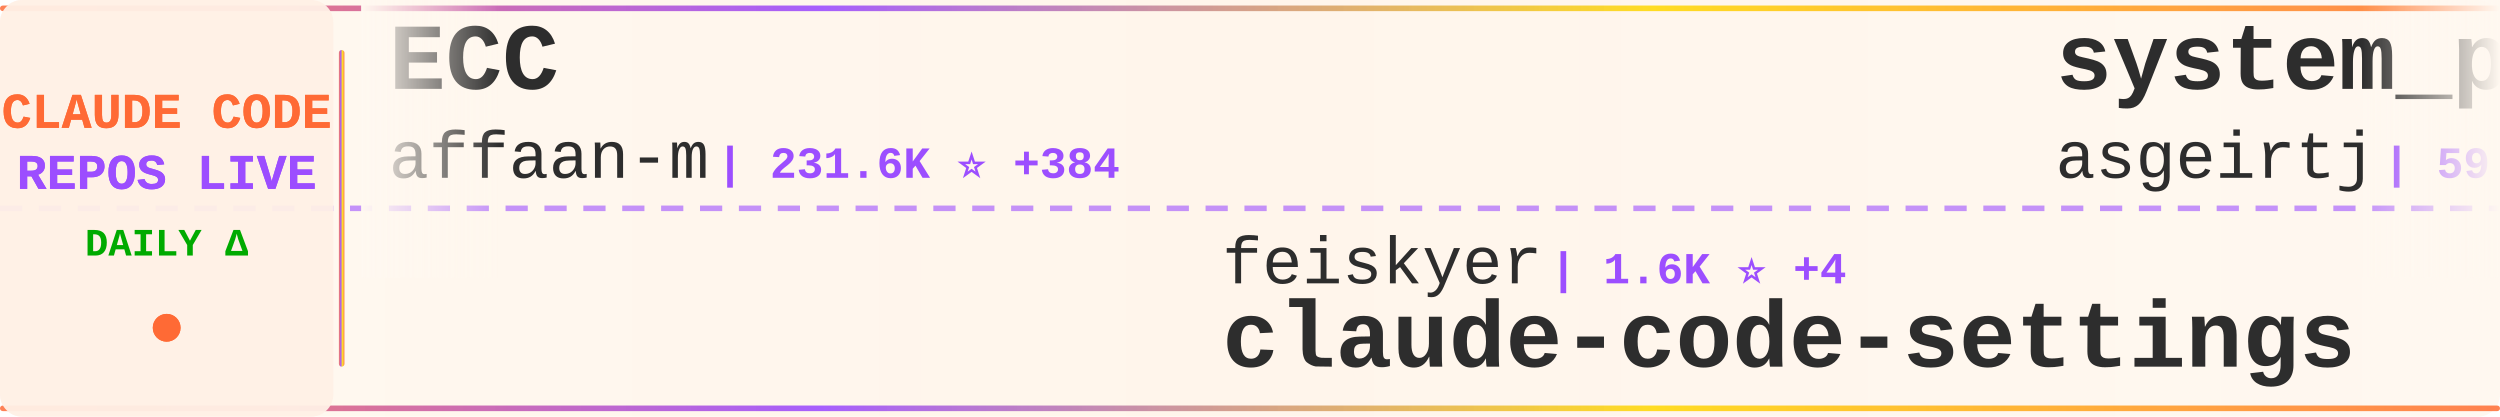
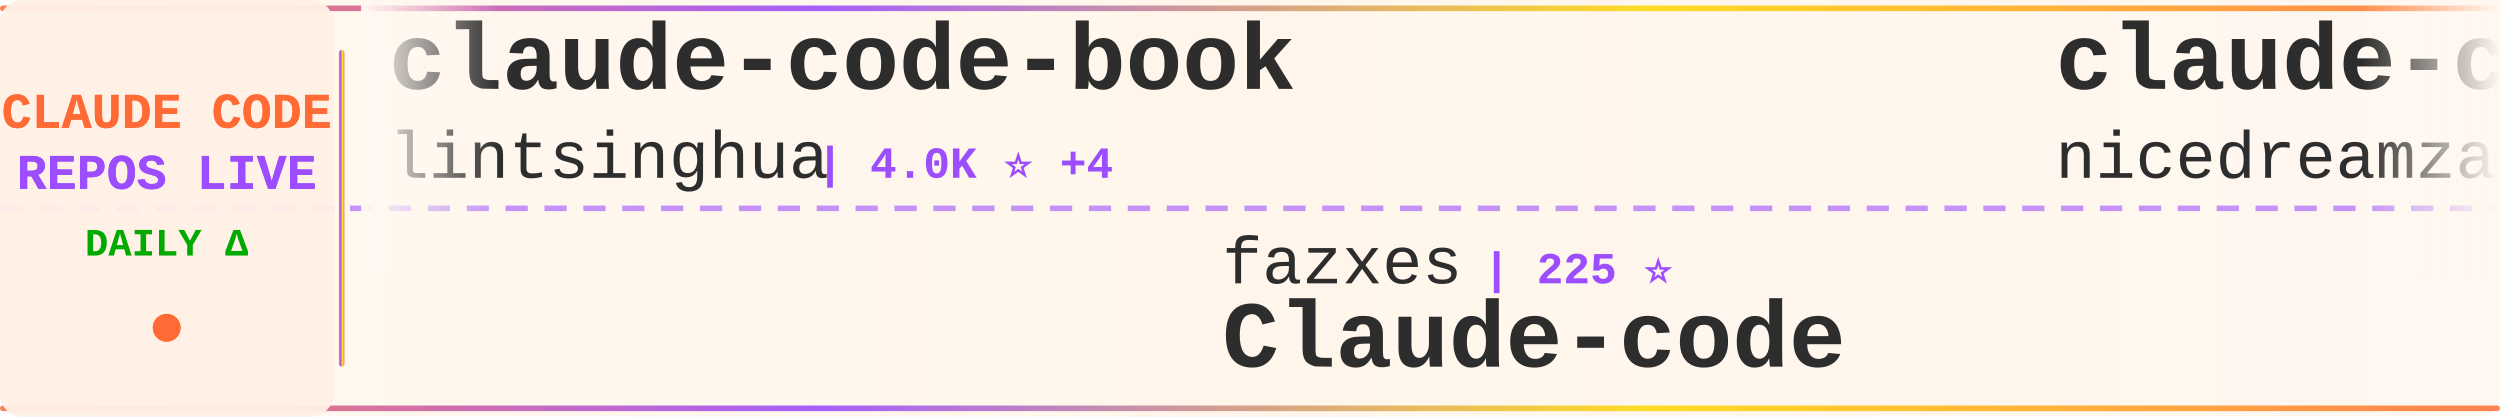
<svg xmlns="http://www.w3.org/2000/svg" width="900" height="150">
  <defs>
    <linearGradient id="tickerBg" x1="0%" y1="0%" x2="100%" y2="0%">
      <stop offset="0%" style="stop-color:#fff8f0;stop-opacity:0.98" />
      <stop offset="50%" style="stop-color:#fff5eb;stop-opacity:1" />
      <stop offset="100%" style="stop-color:#fff8f0;stop-opacity:0.98" />
    </linearGradient>
    <linearGradient id="borderGrad" x1="0%" y1="0%" x2="100%" y2="0%">
      <stop offset="0%" style="stop-color:#FF6B35;stop-opacity:0.85">
        <animate attributeName="stop-opacity" values="0.85;1;0.85" dur="2s" repeatCount="indefinite" />
      </stop>
      <stop offset="33%" style="stop-color:#9C4EFF;stop-opacity:0.9">
        <animate attributeName="stop-opacity" values="0.9;1;0.9" dur="2.2s" repeatCount="indefinite" />
      </stop>
      <stop offset="66%" style="stop-color:#FFD700;stop-opacity:0.85">
        <animate attributeName="stop-opacity" values="0.85;1;0.85" dur="1.8s" repeatCount="indefinite" />
      </stop>
      <stop offset="100%" style="stop-color:#FF6B35;stop-opacity:0.85">
        <animate attributeName="stop-opacity" values="0.85;1;0.85" dur="2s" repeatCount="indefinite" />
      </stop>
    </linearGradient>
    <filter id="textGlow">
      <feGaussianBlur stdDeviation="0.15" result="coloredBlur" />
      <feMerge>
        <feMergeNode in="coloredBlur" />
        <feMergeNode in="SourceGraphic" />
      </feMerge>
    </filter>
    <filter id="metricGlow">
      <feGaussianBlur stdDeviation="0.2" result="coloredBlur" />
      <feMerge>
        <feMergeNode in="coloredBlur" />
        <feMergeNode in="SourceGraphic" />
      </feMerge>
    </filter>
    <linearGradient id="leftFade" x1="0%" y1="0%" x2="100%" y2="0%">
      <stop offset="0%" style="stop-color:#fff8f0;stop-opacity:1" />
      <stop offset="100%" style="stop-color:#fff8f0;stop-opacity:0" />
    </linearGradient>
    <linearGradient id="rightFade" x1="0%" y1="0%" x2="100%" y2="0%">
      <stop offset="0%" style="stop-color:#fff8f0;stop-opacity:0" />
      <stop offset="100%" style="stop-color:#fff8f0;stop-opacity:1" />
    </linearGradient>
  </defs>
  <rect width="900" height="150" fill="url(#tickerBg)" rx="8" />
  <rect x="0" y="2" width="900" height="2" fill="url(#borderGrad)" rx="1" />
  <rect x="0" y="146" width="900" height="2" fill="url(#borderGrad)" rx="1" />
  <line x1="0" y1="75" x2="900" y2="75" stroke="#9C4EFF" stroke-width="2" stroke-dasharray="8 6" opacity="0.6" />
  <rect x="0" y="0" width="120" height="150" fill="#fff0e6" opacity="0.95" rx="8" />
  <text x="60" y="46" font-family="'Courier New', monospace" font-size="18" font-weight="bold" fill="#FF6B35" text-anchor="middle" filter="url(#textGlow)">
    CLAUDE CODE
  </text>
  <text x="60" y="68" font-family="'Courier New', monospace" font-size="18" font-weight="bold" fill="#9C4EFF" text-anchor="middle" filter="url(#textGlow)">
    REPOS LIVE
  </text>
  <text x="60" y="92" font-family="'Courier New', monospace" font-size="14" font-weight="bold" fill="#00aa00" text-anchor="middle">
    DAILY Δ
  </text>
  <circle cx="60" cy="118" r="5" fill="#FF6B35" filter="url(#metricGlow)">
    <animate attributeName="r" values="4;6;4" dur="1.5s" repeatCount="indefinite" />
    <animate attributeName="opacity" values="0.6;1;0.6" dur="1.5s" repeatCount="indefinite" />
  </circle>
  <rect x="122" y="18" width="2" height="114" fill="url(#borderGrad)" rx="1" />
  <clipPath id="tickerClip">
    <rect x="130" y="0" width="770" height="150" />
  </clipPath>
  <g clip-path="url(#tickerClip)">
    <g id="tickerItems">
      <animateTransform attributeName="transform" attributeType="XML" type="translate" from="0 0" to="-3000 0" dur="54s" repeatCount="indefinite" />
      <g transform="translate(0, 0)">
-         <text x="140" y="32" font-family="'Courier New', monospace" font-size="34" font-weight="bold" fill="#2d2d2d">ECC</text>
-         <text x="140" y="64" font-family="'Courier New', monospace" font-size="24" font-weight="normal" fill="#2d2d2d" opacity="1.0">affaan-m</text>
-         <text x="258" y="64" font-family="'Courier New', monospace" font-size="16" font-weight="bold" fill="#9C4EFF"> | 231.6K ⭐ +384</text>
+         <text x="140" y="32" font-family="'Courier New', monospace" font-size="34" font-weight="bold" fill="#2d2d2d">claude-code-book</text>
+         <text x="140" y="64" font-family="'Courier New', monospace" font-size="24" font-weight="normal" fill="#2d2d2d" opacity="1.0">lintsinghua</text>
+         <text x="294" y="64" font-family="'Courier New', monospace" font-size="16" font-weight="bold" fill="#9C4EFF"> | 4.0K ⭐ +4</text>
      </g>
      <g transform="translate(300, 0)">
-         <text x="140" y="102" font-family="'Courier New', monospace" font-size="24" font-weight="normal" fill="#2d2d2d" opacity="1.0">feiskyer</text>
-         <text x="258" y="102" font-family="'Courier New', monospace" font-size="16" font-weight="bold" fill="#9C4EFF"> | 1.6K ⭐ +4</text>
-         <text x="140" y="132" font-family="'Courier New', monospace" font-size="34" font-weight="bold" fill="#2d2d2d">claude-code-settings</text>
+         <text x="140" y="102" font-family="'Courier New', monospace" font-size="24" font-weight="normal" fill="#2d2d2d" opacity="1.0">fazxes</text>
+         <text x="234" y="102" font-family="'Courier New', monospace" font-size="16" font-weight="bold" fill="#9C4EFF"> | 225 ⭐</text>
+         <text x="140" y="132" font-family="'Courier New', monospace" font-size="34" font-weight="bold" fill="#2d2d2d">Claude-code</text>
      </g>
      <g transform="translate(600, 0)">
-         <text x="140" y="32" font-family="'Courier New', monospace" font-size="34" font-weight="bold" fill="#2d2d2d">system_prompts_leaks</text>
-         <text x="140" y="64" font-family="'Courier New', monospace" font-size="24" font-weight="normal" fill="#2d2d2d" opacity="1.0">asgeirtj</text>
-         <text x="258" y="64" font-family="'Courier New', monospace" font-size="16" font-weight="bold" fill="#9C4EFF"> | 59.3K ⭐ +226</text>
+         <text x="140" y="32" font-family="'Courier New', monospace" font-size="34" font-weight="bold" fill="#2d2d2d">claude-code-local</text>
+         <text x="140" y="64" font-family="'Courier New', monospace" font-size="24" font-weight="normal" fill="#2d2d2d" opacity="1.0">nicedreamzapp</text>
+         <text x="318" y="64" font-family="'Courier New', monospace" font-size="16" font-weight="bold" fill="#9C4EFF"> | 3.0K ⭐ +3</text>
      </g>
      <g transform="translate(900, 0)">
        <text x="140" y="102" font-family="'Courier New', monospace" font-size="24" font-weight="normal" fill="#2d2d2d" opacity="1.0">edmund-io</text>
        <text x="270" y="102" font-family="'Courier New', monospace" font-size="16" font-weight="bold" fill="#9C4EFF"> | 1.5K ⭐</text>
        <text x="140" y="132" font-family="'Courier New', monospace" font-size="34" font-weight="bold" fill="#2d2d2d">edmunds-claude-code</text>
      </g>
      <g transform="translate(1200, 0)">
-         <text x="140" y="32" font-family="'Courier New', monospace" font-size="34" font-weight="bold" fill="#2d2d2d">free-claude-code</text>
-         <text x="140" y="64" font-family="'Courier New', monospace" font-size="24" font-weight="normal" fill="#2d2d2d" opacity="1.0">Alishahryar1</text>
-         <text x="306" y="64" font-family="'Courier New', monospace" font-size="16" font-weight="bold" fill="#9C4EFF"> | 41.3K ⭐ +313</text>
+         <text x="140" y="32" font-family="'Courier New', monospace" font-size="34" font-weight="bold" fill="#2d2d2d">claude-code-source-code-...</text>
+         <text x="140" y="64" font-family="'Courier New', monospace" font-size="24" font-weight="normal" fill="#2d2d2d" opacity="1.0">ghuntley</text>
+         <text x="258" y="64" font-family="'Courier New', monospace" font-size="16" font-weight="bold" fill="#9C4EFF"> | 986 ⭐</text>
      </g>
      <g transform="translate(1500, 0)">
-         <text x="140" y="102" font-family="'Courier New', monospace" font-size="24" font-weight="normal" fill="#2d2d2d" opacity="1.0">ponponon</text>
-         <text x="258" y="102" font-family="'Courier New', monospace" font-size="16" font-weight="bold" fill="#9C4EFF"> | 2.3K ⭐ +2</text>
-         <text x="140" y="132" font-family="'Courier New', monospace" font-size="34" font-weight="bold" fill="#2d2d2d">claude_code_src</text>
+         <text x="140" y="102" font-family="'Courier New', monospace" font-size="24" font-weight="normal" fill="#2d2d2d" opacity="1.0">multica-ai</text>
+         <text x="282" y="102" font-family="'Courier New', monospace" font-size="16" font-weight="bold" fill="#9C4EFF"> | 194.8K ⭐ +378</text>
+         <text x="140" y="132" font-family="'Courier New', monospace" font-size="34" font-weight="bold" fill="#2d2d2d">andrej-karpathy-skills</text>
      </g>
      <g transform="translate(1800, 0)">
-         <text x="140" y="32" font-family="'Courier New', monospace" font-size="34" font-weight="bold" fill="#2d2d2d">claude-code-cli</text>
-         <text x="140" y="64" font-family="'Courier New', monospace" font-size="24" font-weight="normal" fill="#2d2d2d" opacity="1.0">huangserva</text>
-         <text x="282" y="64" font-family="'Courier New', monospace" font-size="16" font-weight="bold" fill="#9C4EFF"> | 622 ⭐</text>
+         <text x="140" y="32" font-family="'Courier New', monospace" font-size="34" font-weight="bold" fill="#2d2d2d">claude-code-settings</text>
+         <text x="140" y="64" font-family="'Courier New', monospace" font-size="24" font-weight="normal" fill="#2d2d2d" opacity="1.0">feiskyer</text>
+         <text x="258" y="64" font-family="'Courier New', monospace" font-size="16" font-weight="bold" fill="#9C4EFF"> | 1.6K ⭐ +6</text>
      </g>
      <g transform="translate(2100, 0)">
-         <text x="140" y="102" font-family="'Courier New', monospace" font-size="24" font-weight="normal" fill="#2d2d2d" opacity="1.0">disler</text>
-         <text x="234" y="102" font-family="'Courier New', monospace" font-size="16" font-weight="bold" fill="#9C4EFF"> | 1.5K ⭐ +6</text>
-         <text x="140" y="132" font-family="'Courier New', monospace" font-size="34" font-weight="bold" fill="#2d2d2d">pi-vs-claude-code</text>
+         <text x="140" y="102" font-family="'Courier New', monospace" font-size="24" font-weight="normal" fill="#2d2d2d" opacity="1.0">darcyegb</text>
+         <text x="258" y="102" font-family="'Courier New', monospace" font-size="16" font-weight="bold" fill="#9C4EFF"> | 748 ⭐</text>
+         <text x="140" y="132" font-family="'Courier New', monospace" font-size="34" font-weight="bold" fill="#2d2d2d">ClaudeCodeAgents</text>
      </g>
      <g transform="translate(2400, 0)">
-         <text x="140" y="32" font-family="'Courier New', monospace" font-size="34" font-weight="bold" fill="#2d2d2d">claude-code-base-action</text>
-         <text x="140" y="64" font-family="'Courier New', monospace" font-size="24" font-weight="normal" fill="#2d2d2d" opacity="1.0">anthropics</text>
-         <text x="282" y="64" font-family="'Courier New', monospace" font-size="16" font-weight="bold" fill="#9C4EFF"> | 918 ⭐ +2</text>
+         <text x="140" y="32" font-family="'Courier New', monospace" font-size="34" font-weight="bold" fill="#2d2d2d">sc-claude-code-files</text>
+         <text x="140" y="64" font-family="'Courier New', monospace" font-size="24" font-weight="normal" fill="#2d2d2d" opacity="1.0">https-deeplearning-ai</text>
+         <text x="414" y="64" font-family="'Courier New', monospace" font-size="16" font-weight="bold" fill="#9C4EFF"> | 535 ⭐</text>
      </g>
      <g transform="translate(2700, 0)">
-         <text x="140" y="102" font-family="'Courier New', monospace" font-size="24" font-weight="normal" fill="#2d2d2d" opacity="1.0">shareAI-lab</text>
-         <text x="294" y="102" font-family="'Courier New', monospace" font-size="16" font-weight="bold" fill="#9C4EFF"> | 71.7K ⭐ +179</text>
-         <text x="140" y="132" font-family="'Courier New', monospace" font-size="34" font-weight="bold" fill="#2d2d2d">learn-claude-code</text>
+         <text x="140" y="102" font-family="'Courier New', monospace" font-size="24" font-weight="normal" fill="#2d2d2d" opacity="1.0">musistudio</text>
+         <text x="282" y="102" font-family="'Courier New', monospace" font-size="16" font-weight="bold" fill="#9C4EFF"> | 36.0K ⭐ +67</text>
+         <text x="140" y="132" font-family="'Courier New', monospace" font-size="34" font-weight="bold" fill="#2d2d2d">claude-code-router</text>
      </g>
      <g transform="translate(3000, 0)">
-         <text x="140" y="32" font-family="'Courier New', monospace" font-size="34" font-weight="bold" fill="#2d2d2d">ECC</text>
-         <text x="140" y="64" font-family="'Courier New', monospace" font-size="24" font-weight="normal" fill="#2d2d2d" opacity="1.0">affaan-m</text>
-         <text x="258" y="64" font-family="'Courier New', monospace" font-size="16" font-weight="bold" fill="#9C4EFF"> | 231.6K ⭐ +384</text>
+         <text x="140" y="32" font-family="'Courier New', monospace" font-size="34" font-weight="bold" fill="#2d2d2d">claude-code-book</text>
+         <text x="140" y="64" font-family="'Courier New', monospace" font-size="24" font-weight="normal" fill="#2d2d2d" opacity="1.0">lintsinghua</text>
+         <text x="294" y="64" font-family="'Courier New', monospace" font-size="16" font-weight="bold" fill="#9C4EFF"> | 4.0K ⭐ +4</text>
      </g>
      <g transform="translate(3300, 0)">
-         <text x="140" y="102" font-family="'Courier New', monospace" font-size="24" font-weight="normal" fill="#2d2d2d" opacity="1.0">feiskyer</text>
-         <text x="258" y="102" font-family="'Courier New', monospace" font-size="16" font-weight="bold" fill="#9C4EFF"> | 1.6K ⭐ +4</text>
-         <text x="140" y="132" font-family="'Courier New', monospace" font-size="34" font-weight="bold" fill="#2d2d2d">claude-code-settings</text>
+         <text x="140" y="102" font-family="'Courier New', monospace" font-size="24" font-weight="normal" fill="#2d2d2d" opacity="1.0">fazxes</text>
+         <text x="234" y="102" font-family="'Courier New', monospace" font-size="16" font-weight="bold" fill="#9C4EFF"> | 225 ⭐</text>
+         <text x="140" y="132" font-family="'Courier New', monospace" font-size="34" font-weight="bold" fill="#2d2d2d">Claude-code</text>
      </g>
      <g transform="translate(3600, 0)">
-         <text x="140" y="32" font-family="'Courier New', monospace" font-size="34" font-weight="bold" fill="#2d2d2d">system_prompts_leaks</text>
-         <text x="140" y="64" font-family="'Courier New', monospace" font-size="24" font-weight="normal" fill="#2d2d2d" opacity="1.0">asgeirtj</text>
-         <text x="258" y="64" font-family="'Courier New', monospace" font-size="16" font-weight="bold" fill="#9C4EFF"> | 59.3K ⭐ +226</text>
+         <text x="140" y="32" font-family="'Courier New', monospace" font-size="34" font-weight="bold" fill="#2d2d2d">claude-code-local</text>
+         <text x="140" y="64" font-family="'Courier New', monospace" font-size="24" font-weight="normal" fill="#2d2d2d" opacity="1.0">nicedreamzapp</text>
+         <text x="318" y="64" font-family="'Courier New', monospace" font-size="16" font-weight="bold" fill="#9C4EFF"> | 3.0K ⭐ +3</text>
      </g>
      <g transform="translate(3900, 0)">
        <text x="140" y="102" font-family="'Courier New', monospace" font-size="24" font-weight="normal" fill="#2d2d2d" opacity="1.0">edmund-io</text>
        <text x="270" y="102" font-family="'Courier New', monospace" font-size="16" font-weight="bold" fill="#9C4EFF"> | 1.5K ⭐</text>
        <text x="140" y="132" font-family="'Courier New', monospace" font-size="34" font-weight="bold" fill="#2d2d2d">edmunds-claude-code</text>
      </g>
    </g>
  </g>
  <rect x="130" y="0" width="50" height="100" fill="url(#leftFade)" />
  <rect x="850" y="0" width="50" height="100" fill="url(#rightFade)" />
</svg>
